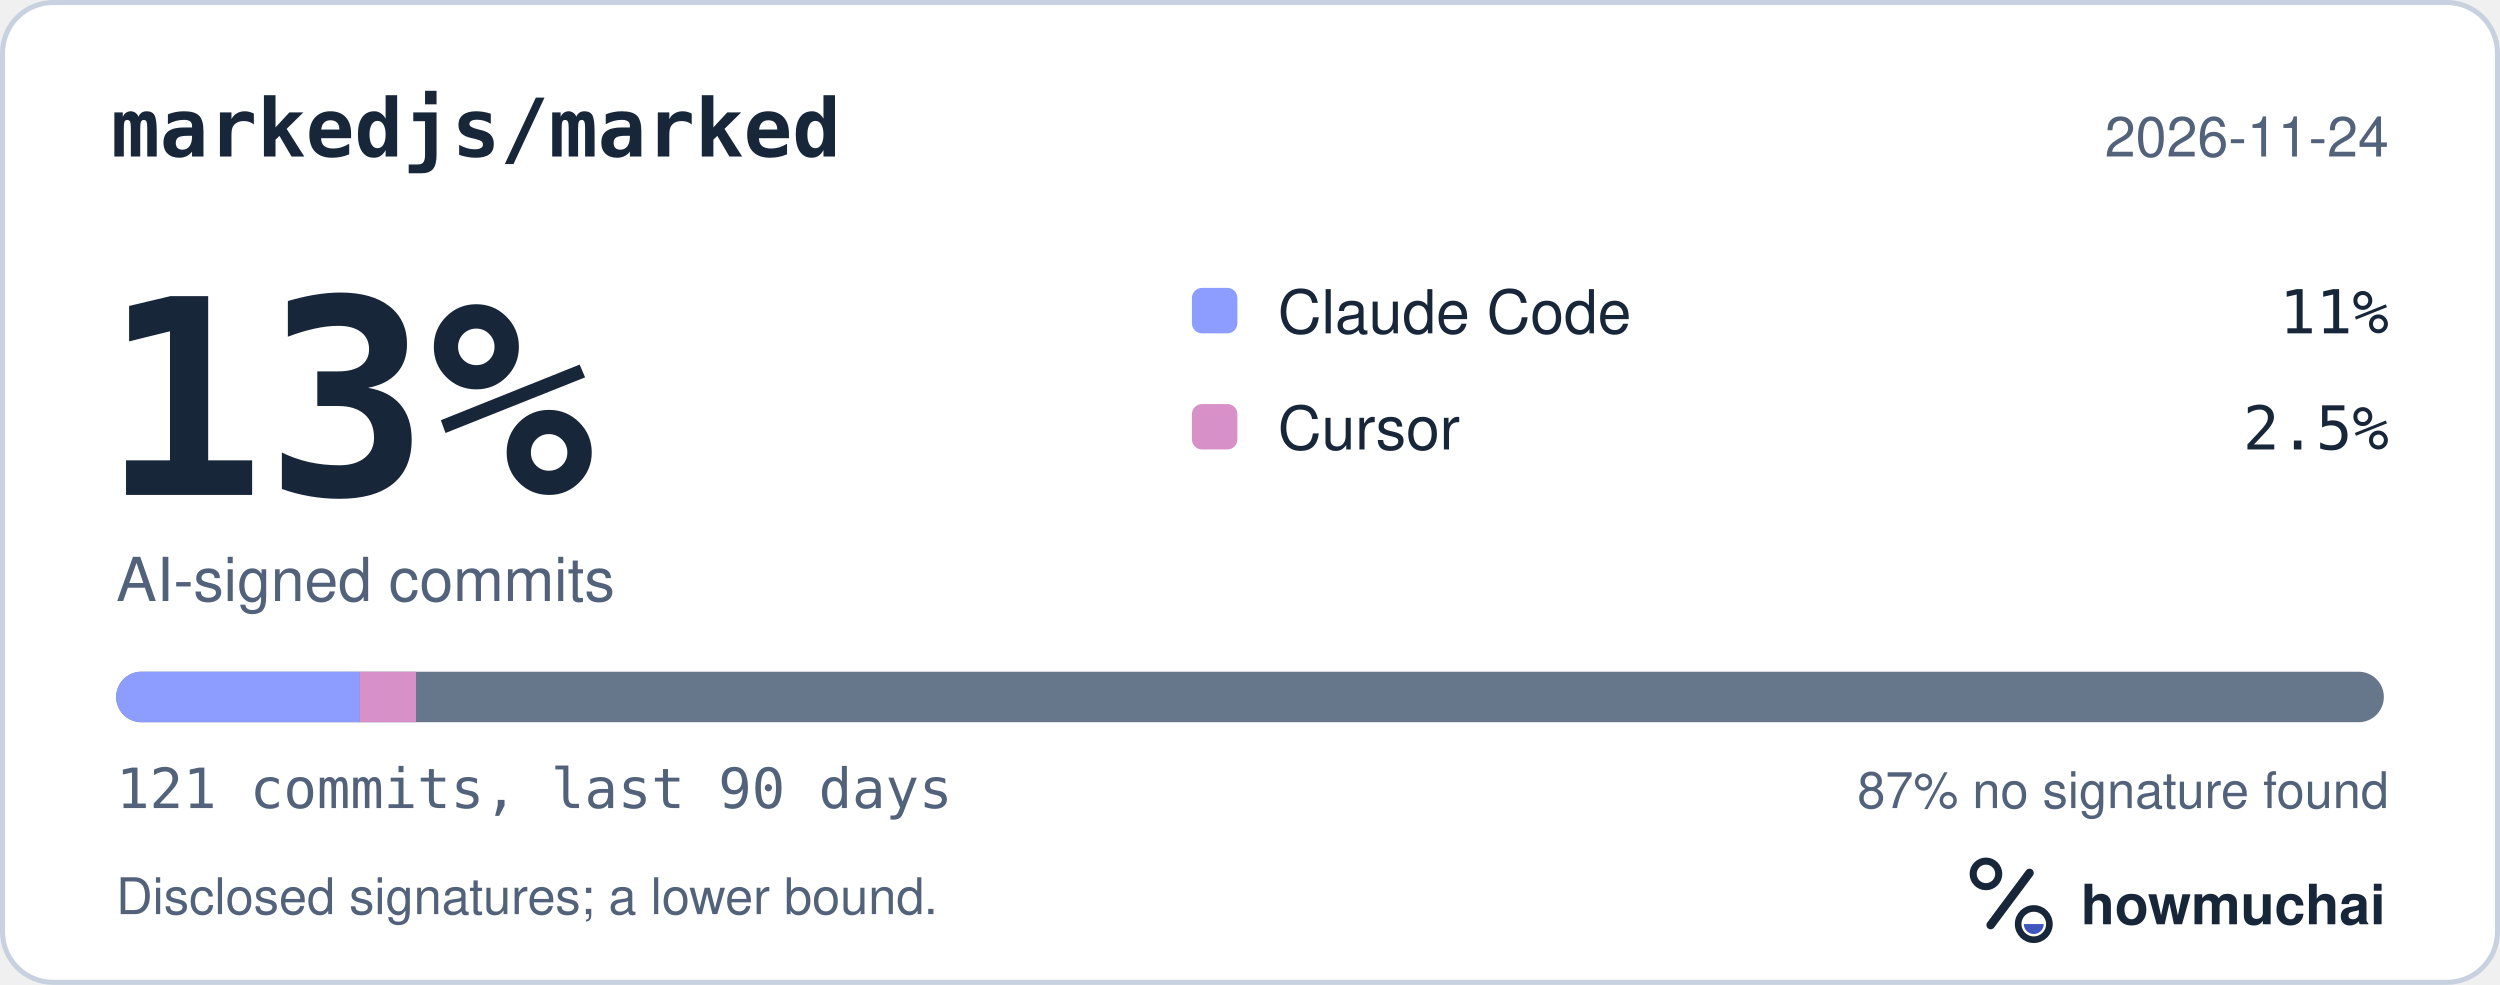
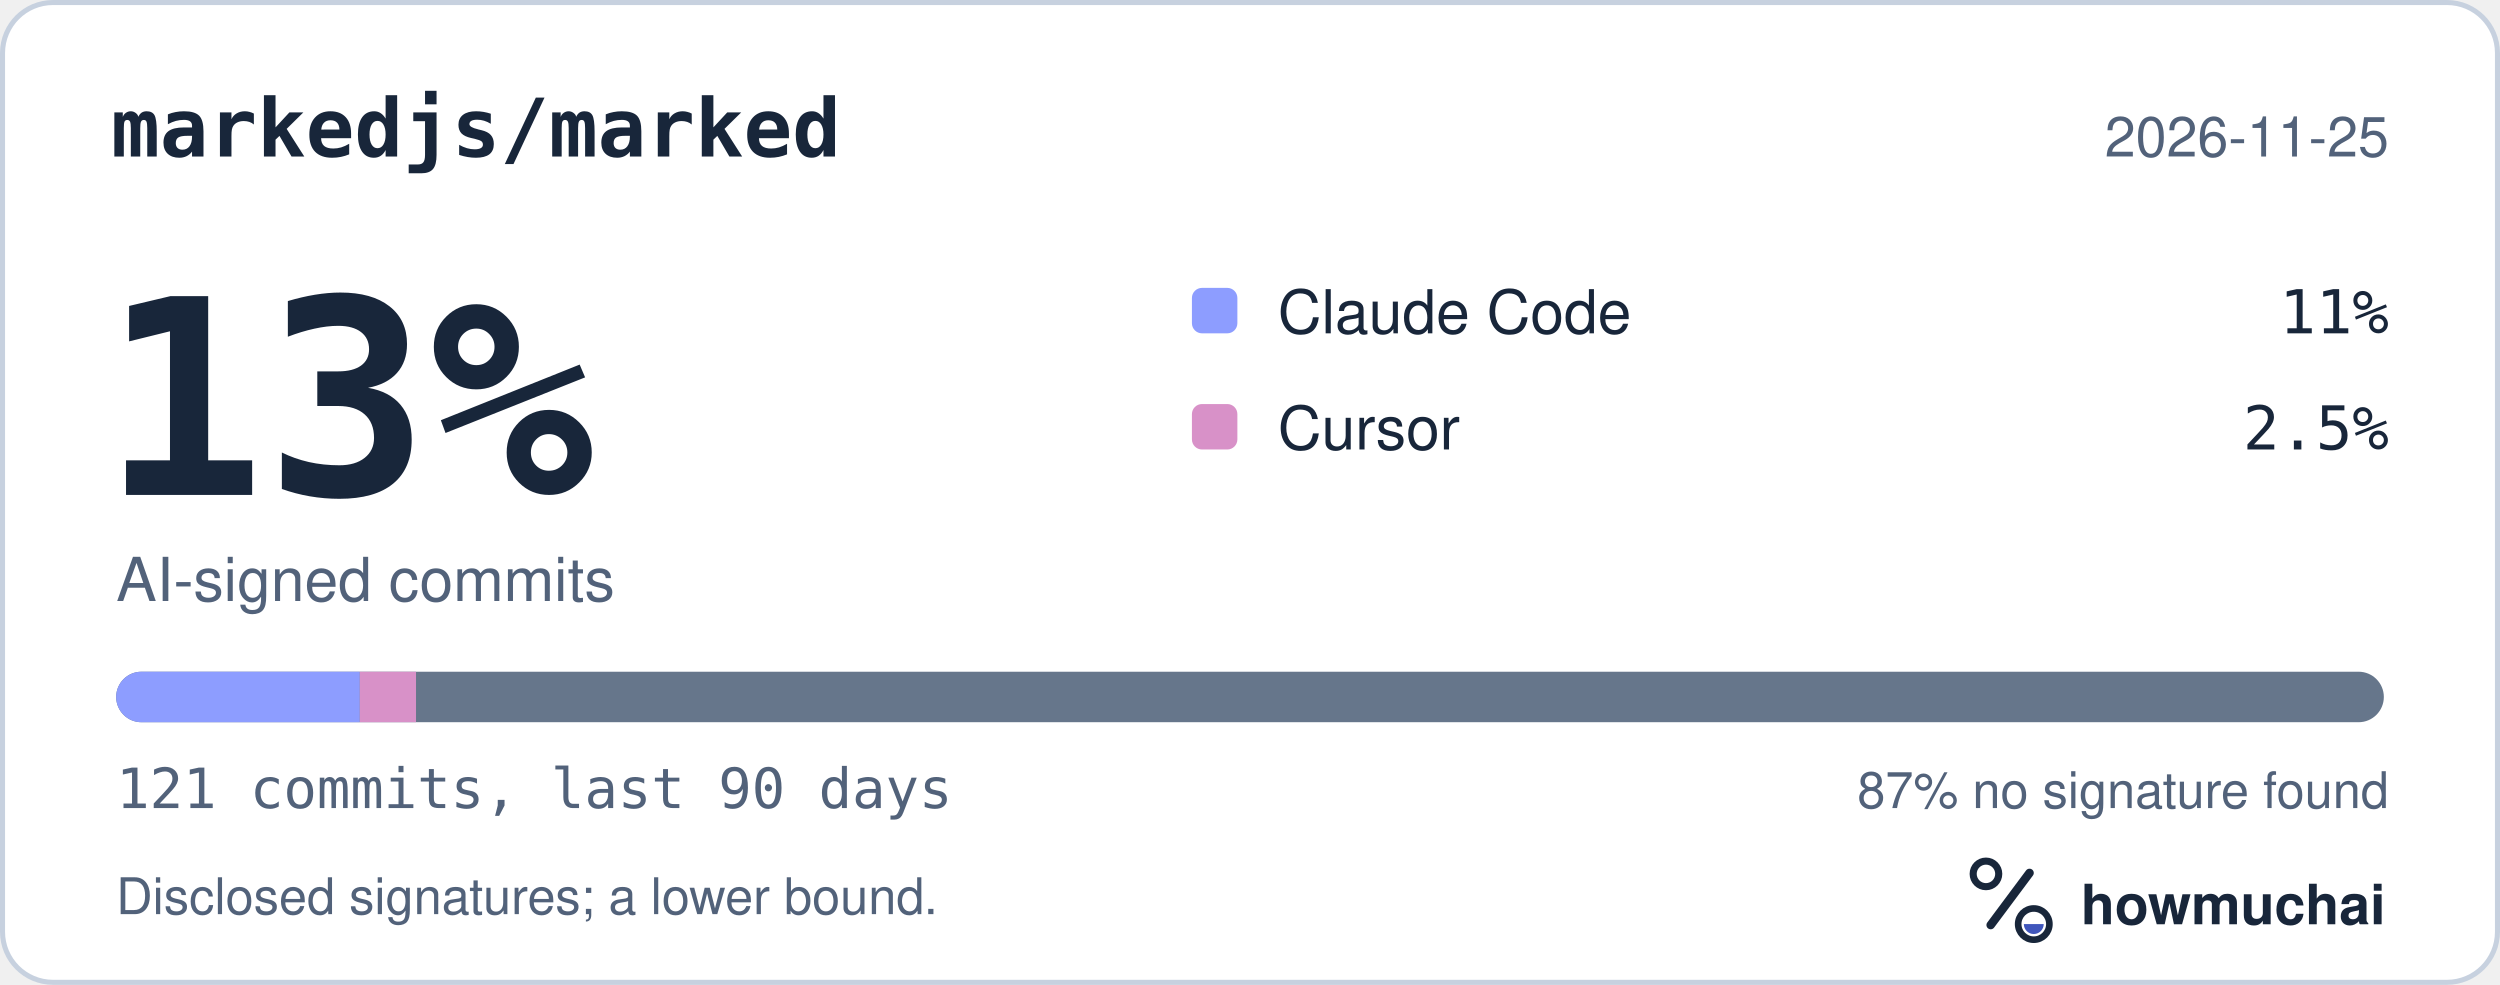
<svg xmlns="http://www.w3.org/2000/svg" width="495" height="195" viewBox="0 0 495 195" role="img" aria-labelledby="hm-t hm-d">
  <rect x="0.5" y="0.5" width="494" height="194" rx="10" fill="#FFFFFF" stroke="#C7D1DF" />
  <text x="22" y="31" fill="#18263A" font-family="ui-monospace, SF Mono, Menlo, Consolas, IBM Plex Mono, monospace" font-size="16" font-weight="600">markedjs/marked</text>
-   <text x="473" y="31" fill="#52627A" font-family="-apple-system, BlinkMacSystemFont, Segoe UI, Helvetica, Arial, Fira Sans, sans-serif" font-size="11" text-anchor="end">2026-11-24</text>
+   <text x="473" y="31" fill="#52627A" font-family="-apple-system, BlinkMacSystemFont, Segoe UI, Helvetica, Arial, Fira Sans, sans-serif" font-size="11" text-anchor="end">2026-11-25</text>
  <text x="20" y="98" fill="#18263A" font-family="ui-monospace, SF Mono, Menlo, Consolas, IBM Plex Mono, monospace" font-size="54" font-weight="700">13%</text>
  <text x="23" y="119" fill="#52627A" font-family="-apple-system, BlinkMacSystemFont, Segoe UI, Helvetica, Arial, Fira Sans, sans-serif" font-size="12">AI-signed commits</text>
  <rect x="236" y="57" width="9" height="9" rx="2" fill="#8D9DFF" />
  <text x="253" y="66" fill="#18263A" font-family="-apple-system, BlinkMacSystemFont, Segoe UI, Helvetica, Arial, Fira Sans, sans-serif" font-size="12">Claude Code</text>
  <text x="473" y="66" fill="#18263A" font-family="ui-monospace, SF Mono, Menlo, Consolas, IBM Plex Mono, monospace" font-size="12" text-anchor="end">11%</text>
  <rect x="236" y="80" width="9" height="9" rx="2" fill="#D891C8" />
  <text x="253" y="89" fill="#18263A" font-family="-apple-system, BlinkMacSystemFont, Segoe UI, Helvetica, Arial, Fira Sans, sans-serif" font-size="12">Cursor</text>
  <text x="473" y="89" fill="#18263A" font-family="ui-monospace, SF Mono, Menlo, Consolas, IBM Plex Mono, monospace" font-size="12" text-anchor="end">2.5%</text>
  <defs>
    <clipPath id="hm-bar">
      <rect x="23" y="133" width="449" height="10" rx="5" />
    </clipPath>
  </defs>
  <rect x="23" y="133" width="449" height="10" rx="5" fill="#66768B" />
  <g clip-path="url(#hm-bar)">
    <rect x="23.00" y="133" width="48.24" height="10" fill="#8D9DFF" />
    <rect x="71.24" y="133" width="11.13" height="10" fill="#D891C8" />
  </g>
  <text x="23" y="160" fill="#52627A" font-family="ui-monospace, SF Mono, Menlo, Consolas, IBM Plex Mono, monospace" font-size="11">121 commits, last 90 days</text>
  <text x="473" y="160" fill="#52627A" font-family="-apple-system, BlinkMacSystemFont, Segoe UI, Helvetica, Arial, Fira Sans, sans-serif" font-size="10" text-anchor="end">87% no signature found</text>
  <text x="23" y="181" fill="#52627A" font-family="-apple-system, BlinkMacSystemFont, Segoe UI, Helvetica, Arial, Fira Sans, sans-serif" font-size="10">Disclosed signatures; a lower bound.</text>
  <g transform="translate(386 166) scale(0.046875)">
    <circle cx="154" cy="150" r="54" fill="none" stroke="#18263A" stroke-width="30" />
    <path d="M174 366 338 146" fill="none" stroke="#18263A" stroke-width="36" stroke-linecap="round" />
    <circle cx="356" cy="362" r="66" fill="none" stroke="#18263A" stroke-width="28" />
    <path d="M314 362a42 42 0 0 0 84 0Z" fill="#4056BC" />
  </g>
  <text x="412" y="183" fill="#18263A" font-family="-apple-system, BlinkMacSystemFont, Segoe UI, Helvetica, Arial, Fira Sans, sans-serif" font-size="11" font-weight="650">howmuchai</text>
</svg>
